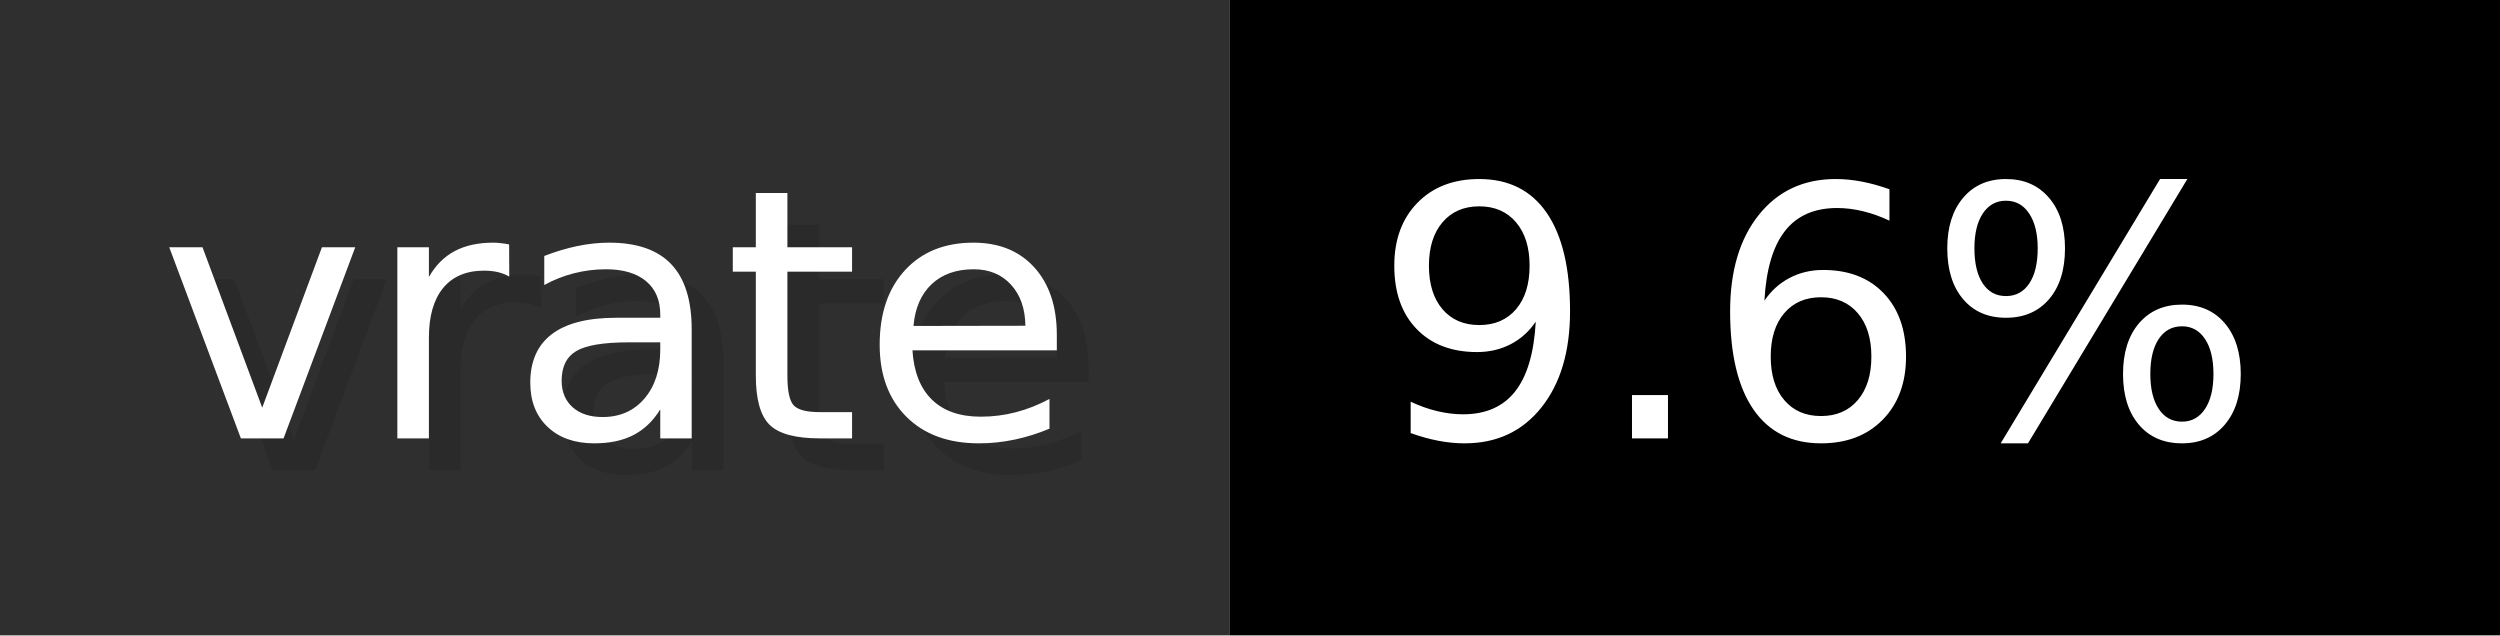
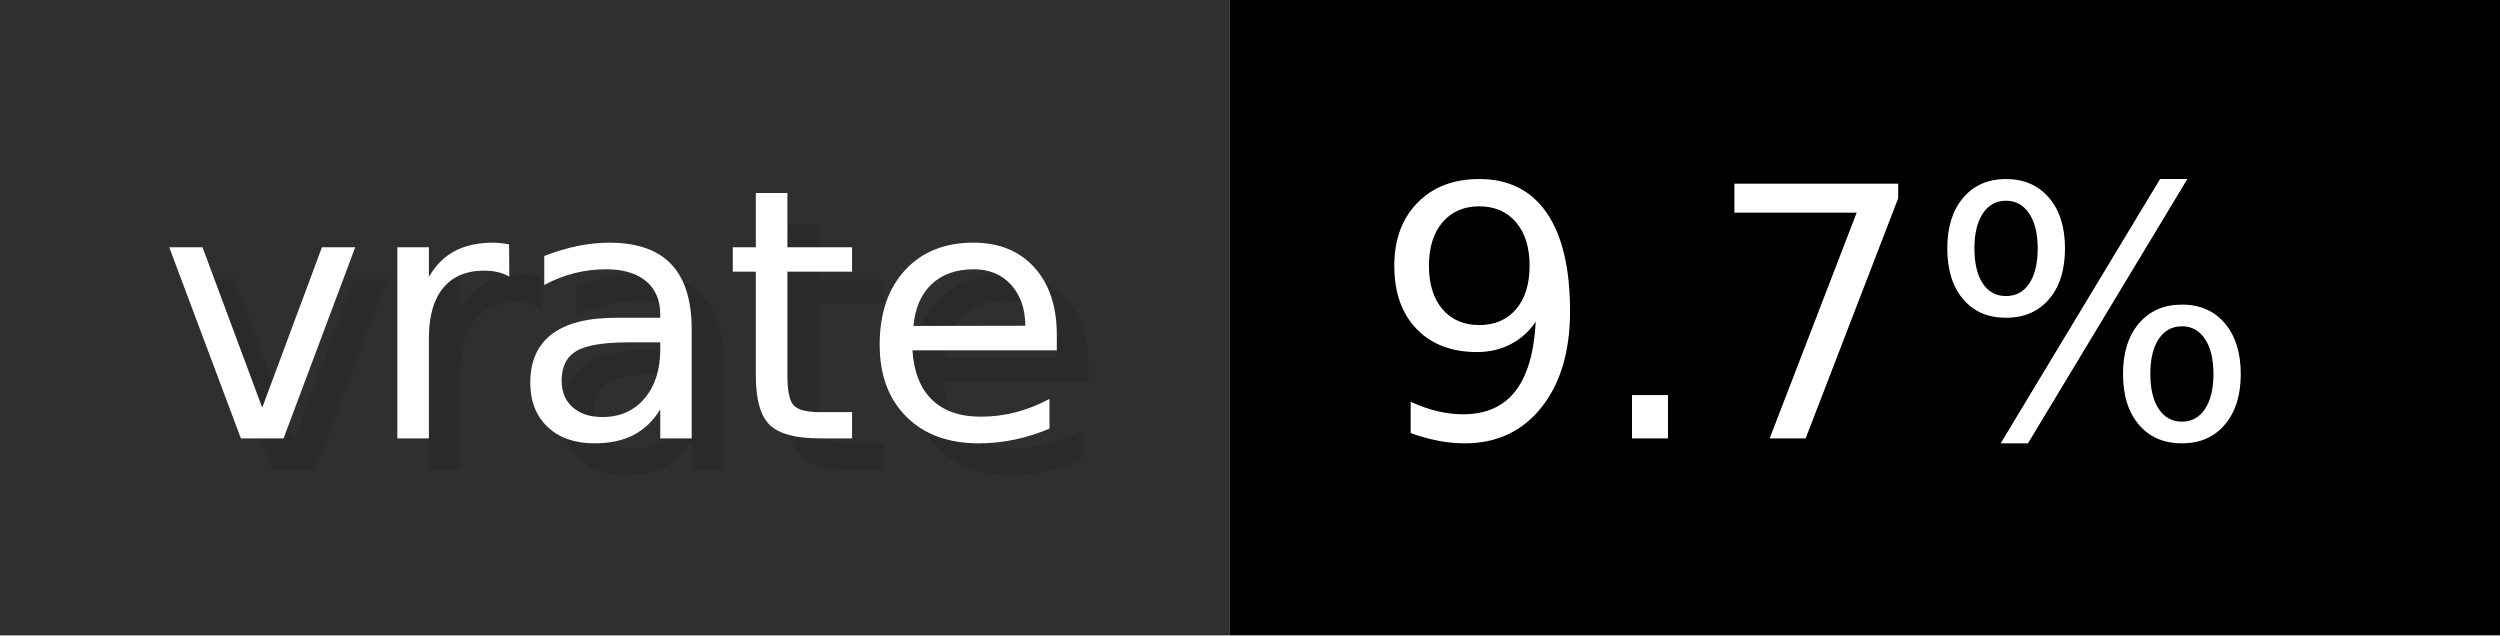
- <svg xmlns="http://www.w3.org/2000/svg" width="78.7" height="20" viewBox="0 0 787 200" role="img" aria-label="vrate: 9.6%">
+ <svg xmlns="http://www.w3.org/2000/svg" width="78.7" height="20" viewBox="0 0 787 200" role="img" aria-label="vrate: 9.7%">
  <g>
    <rect fill="#2F2F2F" width="387" height="200" />
    <rect fill="#" x="387" width="400" height="200" />
  </g>
  <g aria-hidden="true" fill="#fff" text-anchor="start" font-family="Verdana,DejaVu Sans,sans-serif" font-size="110">
    <text x="60" y="148" textLength="287" fill="#000" opacity="0.1">vrate</text>
    <text x="50" y="138" textLength="287">vrate</text>
-     <text x="442" y="148" textLength="300" fill="#000" opacity="0.1">9.6%</text>
-     <text x="432" y="138" textLength="300">9.6%</text>
+     <text x="442" y="148" textLength="300" fill="#000" opacity="0.1">9.7%</text>
+     <text x="432" y="138" textLength="300">9.7%</text>
  </g>
</svg>
